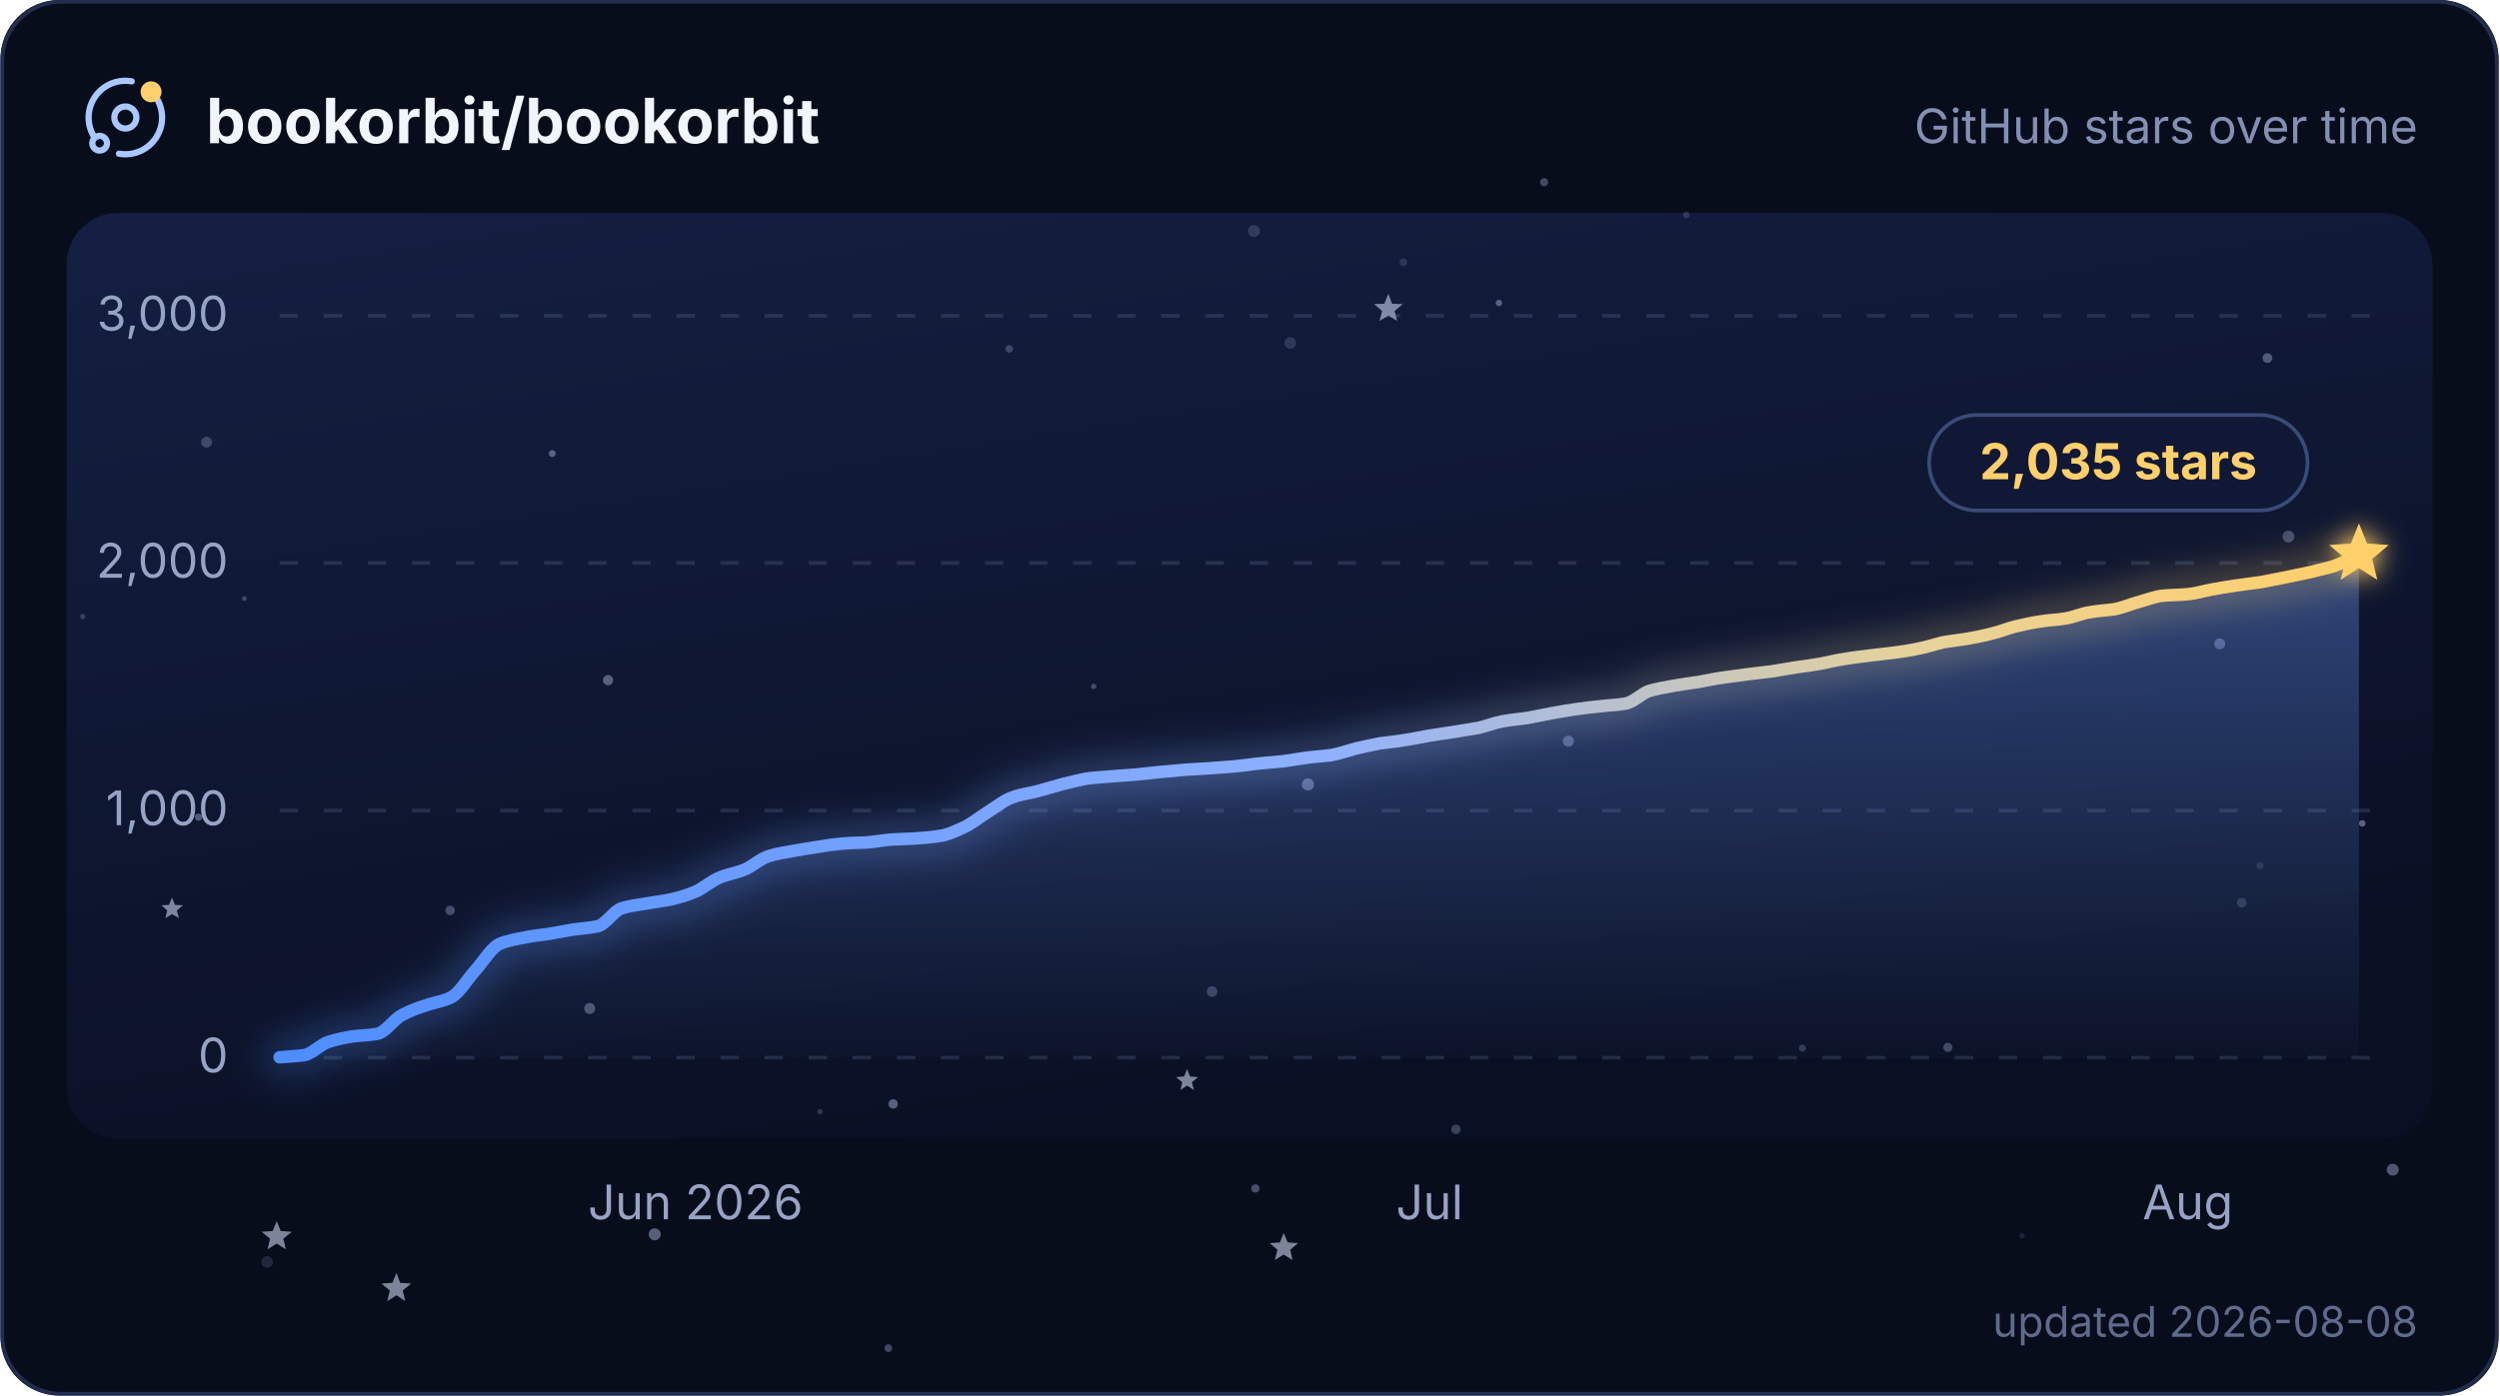
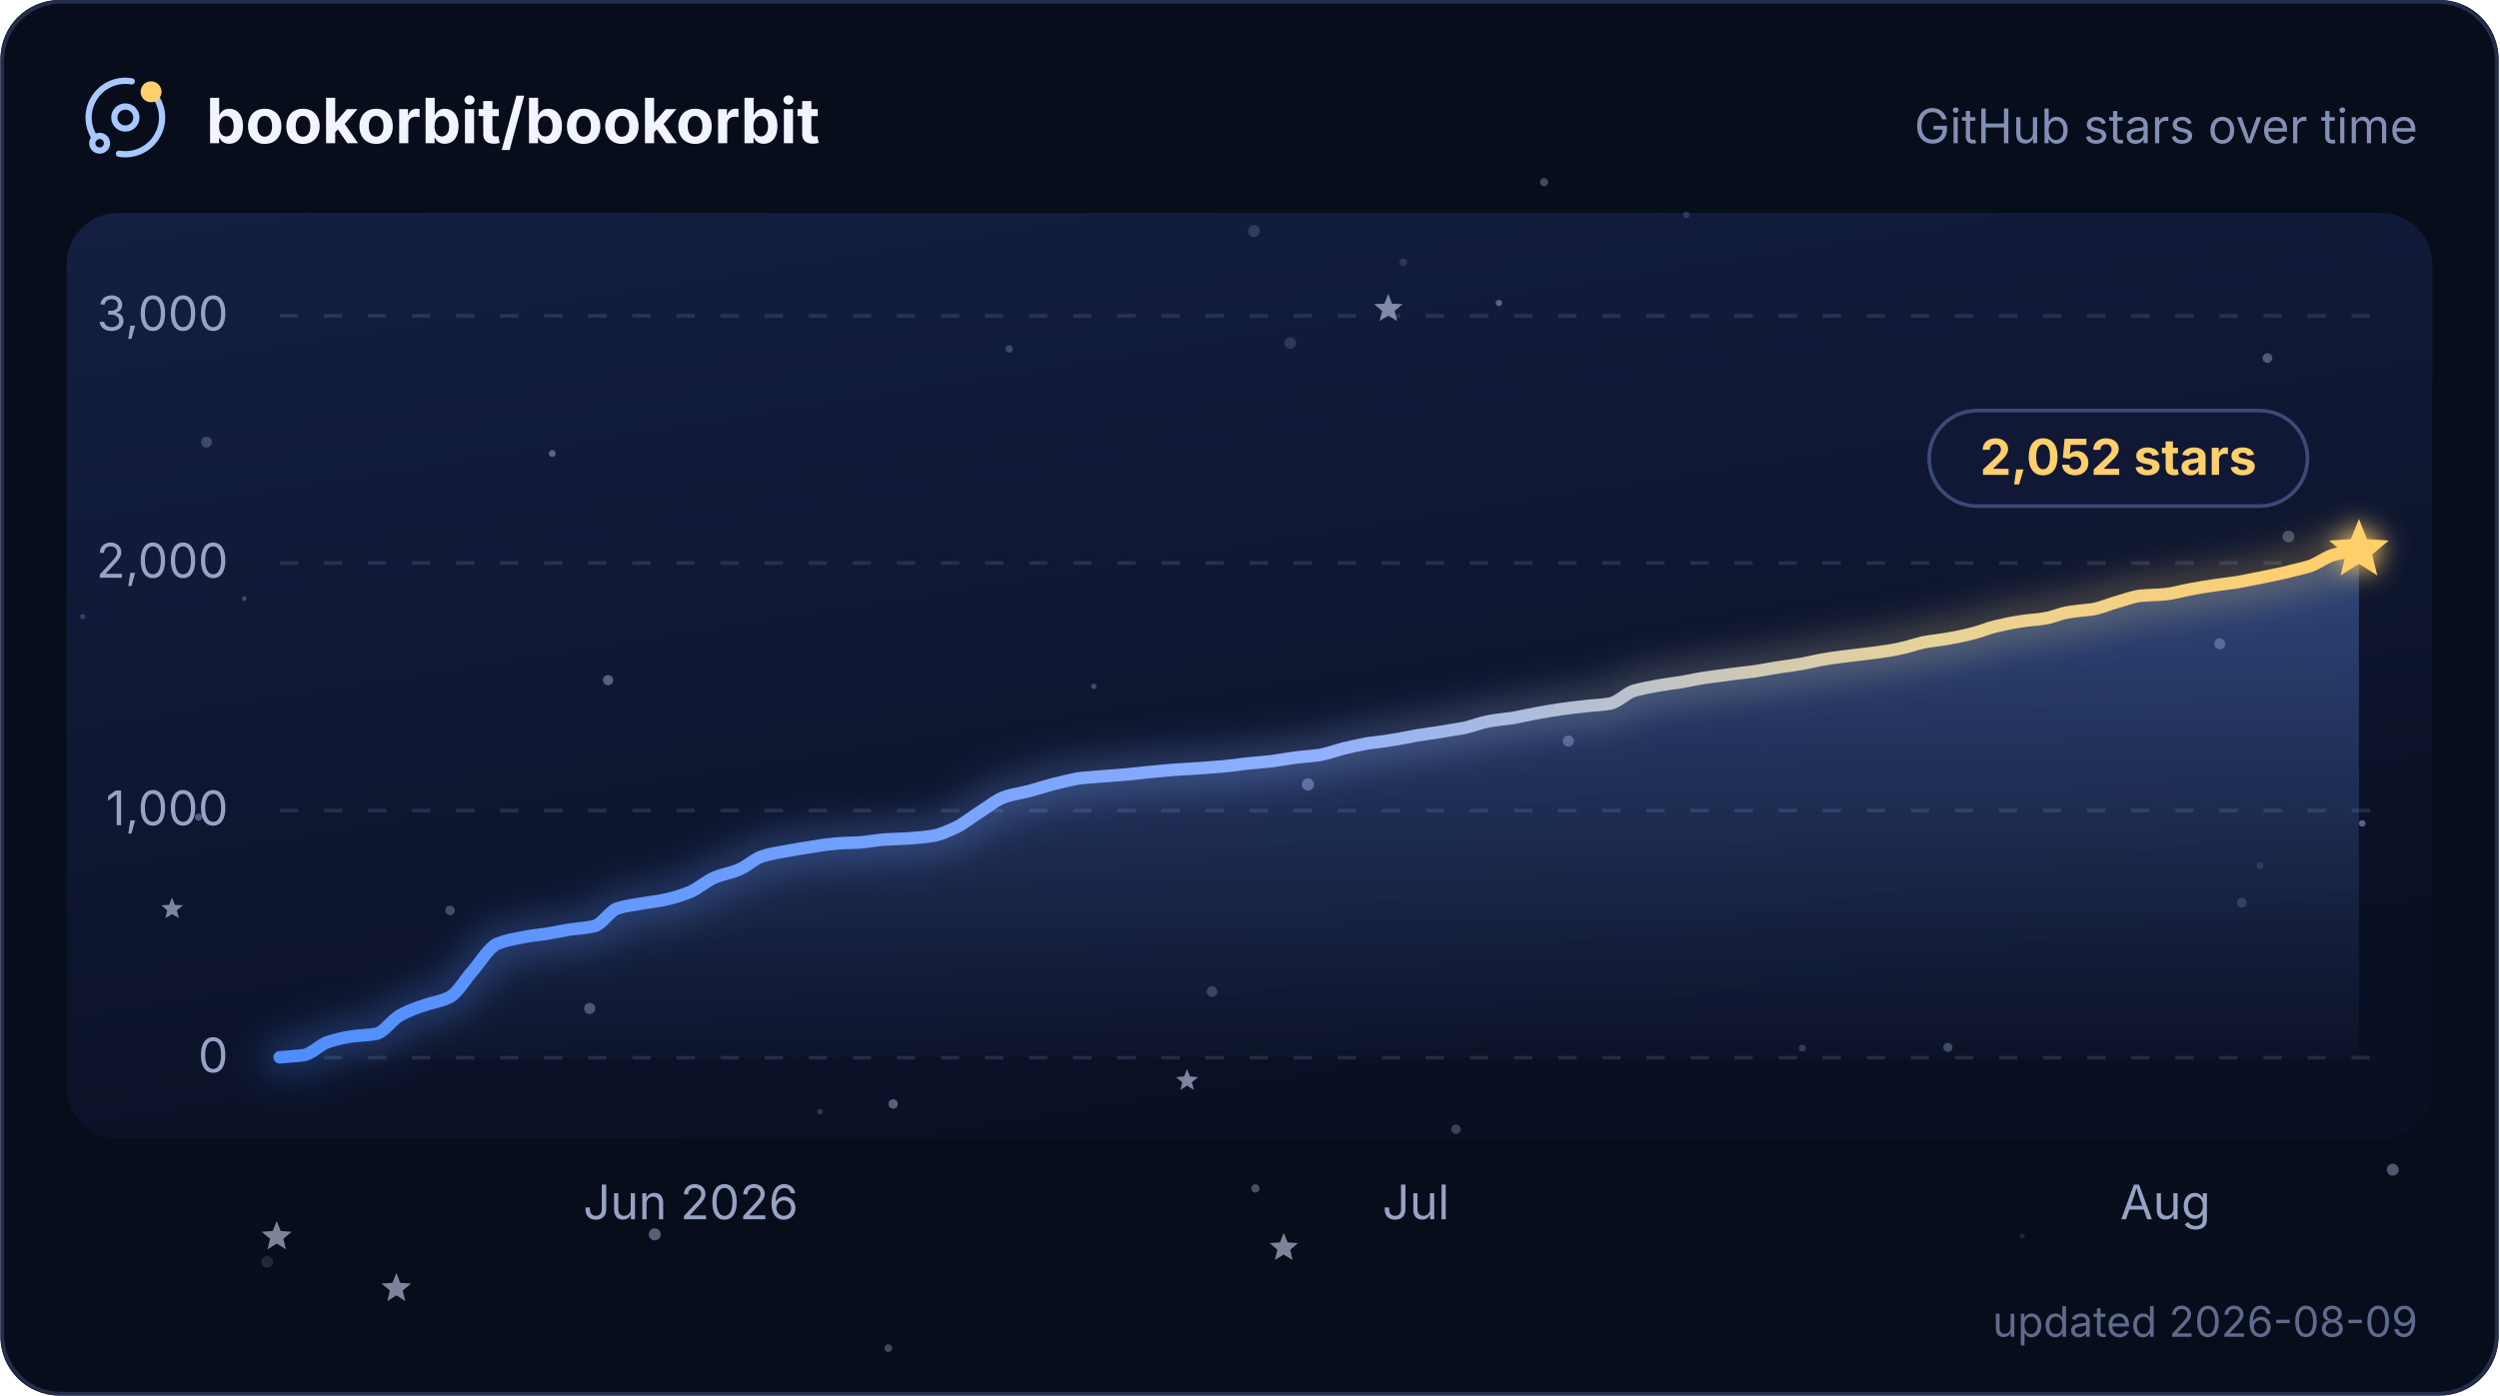
<svg xmlns="http://www.w3.org/2000/svg" width="580" height="324" viewBox="0 0 680 380" role="img" aria-labelledby="title description">
  <defs>
    <linearGradient id="plot" x1="0" y1="0" x2="0.4" y2="1">
      <stop offset="0" stop-color="#141f42" />
      <stop offset="1" stop-color="#0a1024" />
    </linearGradient>
    <linearGradient id="trend" x1="0" y1="0" x2="1" y2="0">
      <stop offset="0" stop-color="#4f8dff" />
      <stop offset="0.5" stop-color="#8fb0ff" />
      <stop offset="0.79" stop-color="#e6d29a" />
      <stop offset="1" stop-color="#ffcf6b" />
    </linearGradient>
    <linearGradient id="trendArea" x1="0" y1="0" x2="0" y2="1">
      <stop offset="0" stop-color="#6b9cff" stop-opacity="0.36" />
      <stop offset="1" stop-color="#6b9cff" stop-opacity="0.02" />
    </linearGradient>
    <filter id="trendGlow" x="-6%" y="-40%" width="112%" height="180%">
      <feGaussianBlur stdDeviation="5" />
    </filter>
    <filter id="headGlow" x="-150%" y="-150%" width="400%" height="400%">
      <feGaussianBlur stdDeviation="3.4" result="glow" />
      <feMerge>
        <feMergeNode in="glow" />
        <feMergeNode in="SourceGraphic" />
      </feMerge>
    </filter>
    <clipPath id="cardClip">
      <rect width="680" height="380" rx="16" />
    </clipPath>
    <style>
      text { font-family: Inter, ui-sans-serif, system-ui, -apple-system, BlinkMacSystemFont, "Segoe UI", sans-serif; }
      .grid { stroke: #93a2cc; stroke-opacity: 0.18; stroke-width: 1; stroke-dasharray: 5 7; }
      .axis-label { fill: #97a3c4; font-size: 13px; }
      .twinkle { opacity: 0.55; transform-box: fill-box; transform-origin: center; animation: twinkle ease-in-out infinite; }
-       .trend, .trend-glow { stroke-dasharray: 639; animation: draw 2.1s cubic-bezier(0.22, 0.61, 0.36, 1) 1; }
+       .trend, .trend-glow { stroke-dasharray: 640; animation: draw 2.1s cubic-bezier(0.22, 0.61, 0.36, 1) 1; }
      .satellite { transform-origin: 0 0; animation: spin 16s linear infinite; }
      @keyframes twinkle { 0%, 100% { opacity: 0.25; transform: scale(0.72); } 50% { opacity: 1; transform: scale(1.12); } }
-       @keyframes draw { from { stroke-dashoffset: 639; } to { stroke-dashoffset: 0; } }
+       @keyframes draw { from { stroke-dashoffset: 640; } to { stroke-dashoffset: 0; } }
      @keyframes spin { to { transform: rotate(360deg); } }
      @media (prefers-reduced-motion: reduce) {
        .twinkle, .trend, .trend-glow, .satellite { animation: none; }
        .twinkle { opacity: 0.65; }
      }
    </style>
  </defs>
  <g clip-path="url(#cardClip)">
    <rect width="680" height="380" fill="#080d1c" />
    <rect x="18" y="58" width="644" height="252" rx="14" fill="url(#plot)" />
    <g>
      <circle cx="458.9" cy="58.5" r="0.90" fill="#c8d6ff" opacity="0.17" />
      <circle cx="396.2" cy="307.5" r="1.28" fill="#c8d6ff" opacity="0.25" />
      <circle cx="53.9" cy="222.5" r="0.99" fill="#c8d6ff" opacity="0.36" />
      <circle cx="341.2" cy="62.9" r="1.63" fill="#c8d6ff" opacity="0.17" />
      <circle cx="243" cy="300.6" r="1.29" fill="#c8d6ff" opacity="0.40" />
      <circle cx="355.9" cy="213.6" r="1.66" fill="#c8d6ff" opacity="0.39" />
      <circle cx="604.1" cy="175.3" r="1.49" fill="#c8d6ff" opacity="0.34" />
      <circle cx="426.8" cy="201.8" r="1.51" fill="#c8d6ff" opacity="0.34" />
      <circle cx="617.1" cy="97.5" r="1.32" fill="#c8d6ff" opacity="0.35" />
      <circle cx="66.4" cy="163" r="0.66" fill="#c8d6ff" opacity="0.26" />
      <circle cx="297.6" cy="186.9" r="0.74" fill="#c8d6ff" opacity="0.28" />
      <circle cx="351.1" cy="93.4" r="1.58" fill="#c8d6ff" opacity="0.16" />
      <circle cx="329.8" cy="270" r="1.45" fill="#c8d6ff" opacity="0.24" />
      <circle cx="241.7" cy="367.1" r="1.05" fill="#c8d6ff" opacity="0.29" />
      <circle cx="122.4" cy="247.9" r="1.30" fill="#c8d6ff" opacity="0.29" />
      <circle cx="490.5" cy="285.4" r="0.96" fill="#c8d6ff" opacity="0.21" />
      <circle cx="381.9" cy="71.4" r="1.05" fill="#c8d6ff" opacity="0.15" />
      <circle cx="178.1" cy="336.1" r="1.64" fill="#c8d6ff" opacity="0.41" />
      <circle cx="341.6" cy="323.6" r="1.13" fill="#c8d6ff" opacity="0.33" />
      <circle cx="150.2" cy="123.5" r="0.94" fill="#c8d6ff" opacity="0.39" />
      <circle cx="165.4" cy="185.2" r="1.39" fill="#c8d6ff" opacity="0.39" />
      <circle cx="223.1" cy="302.7" r="0.75" fill="#c8d6ff" opacity="0.19" />
      <circle cx="274.6" cy="95" r="1.02" fill="#c8d6ff" opacity="0.24" />
      <circle cx="22.4" cy="167.9" r="0.72" fill="#c8d6ff" opacity="0.21" />
      <circle cx="622.8" cy="146.1" r="1.61" fill="#c8d6ff" opacity="0.29" />
      <circle cx="407.9" cy="82.5" r="0.87" fill="#c8d6ff" opacity="0.39" />
      <circle cx="420.2" cy="49.6" r="1.11" fill="#c8d6ff" opacity="0.30" />
      <circle cx="550.3" cy="336.5" r="0.72" fill="#c8d6ff" opacity="0.12" />
      <circle cx="642.9" cy="224.2" r="0.90" fill="#c8d6ff" opacity="0.42" />
      <circle cx="160.4" cy="274.6" r="1.51" fill="#c8d6ff" opacity="0.33" />
      <circle cx="610.1" cy="245.8" r="1.31" fill="#c8d6ff" opacity="0.18" />
      <circle cx="651.2" cy="318.5" r="1.63" fill="#c8d6ff" opacity="0.37" />
      <circle cx="527.4" cy="127.6" r="0.88" fill="#c8d6ff" opacity="0.23" />
      <circle cx="56.1" cy="120.4" r="1.48" fill="#c8d6ff" opacity="0.24" />
      <circle cx="530.1" cy="285.2" r="1.25" fill="#c8d6ff" opacity="0.28" />
      <circle cx="615.1" cy="235.7" r="0.96" fill="#c8d6ff" opacity="0.13" />
      <circle cx="72.6" cy="343.6" r="1.58" fill="#c8d6ff" opacity="0.14" />
      <path class="twinkle" d="M377.8,80 L378.8,82.7 L381.7,82.8 L379.5,84.7 L380.2,87.4 L377.8,85.9 L375.4,87.4 L376.1,84.7 L373.9,82.8 L376.7,82.7Z" fill="#dbe5ff" style="animation-duration:6.5s;animation-delay:-4.5s" />
      <path class="twinkle" d="M75.2,332.5 L76.3,335.2 L79.3,335.4 L77,337.3 L77.7,340.2 L75.2,338.6 L72.7,340.2 L73.4,337.3 L71.1,335.4 L74.1,335.2Z" fill="#dbe5ff" style="animation-duration:5.0s;animation-delay:-2.0s" />
      <path class="twinkle" d="M46.7,244.4 L47.5,246.4 L49.7,246.5 L48,247.9 L48.6,250 L46.7,248.9 L44.9,250 L45.4,247.9 L43.8,246.5 L45.9,246.4Z" fill="#dbe5ff" style="animation-duration:4.8s;animation-delay:-2.2s" />
      <path class="twinkle" d="M349.3,335.7 L350.4,338.3 L353.2,338.5 L351.1,340.3 L351.7,343.1 L349.3,341.6 L346.9,343.1 L347.6,340.3 L345.5,338.5 L348.3,338.3Z" fill="#dbe5ff" style="animation-duration:5.8s;animation-delay:-2.4s" />
      <path class="twinkle" d="M323,291.1 L323.8,293.1 L326,293.3 L324.3,294.7 L324.9,296.8 L323,295.6 L321.2,296.8 L321.7,294.7 L320,293.3 L322.2,293.1Z" fill="#dbe5ff" style="animation-duration:5.4s;animation-delay:-0.3s" />
      <path class="twinkle" d="M107.8,346.6 L108.8,349.3 L111.8,349.5 L109.5,351.4 L110.2,354.3 L107.8,352.7 L105.3,354.3 L106,351.4 L103.7,349.5 L106.7,349.3Z" fill="#dbe5ff" style="animation-duration:6.7s;animation-delay:-3.8s" />
    </g>
    <g>
      <line x1="76" y1="288" x2="646" y2="288" class="grid" />
      <text x="62" y="292" text-anchor="end" class="axis-label">0</text>
      <line x1="76" y1="220.7" x2="646" y2="220.7" class="grid" />
      <text x="62" y="224.7" text-anchor="end" class="axis-label">1,000</text>
      <line x1="76" y1="153.3" x2="646" y2="153.3" class="grid" />
      <text x="62" y="157.3" text-anchor="end" class="axis-label">2,000</text>
      <line x1="76" y1="86" x2="646" y2="86" class="grid" />
      <text x="62" y="90" text-anchor="end" class="axis-label">3,000</text>
    </g>
-     <path d="M76 287.9 C78.2 287.7 80.4 287.6 82.7 287.3 C84.9 286.9 87.1 284.4 89.3 283.7 C91.5 283 93.8 282.5 96 282.2 C98.2 281.9 100.4 281.9 102.6 281.5 C104.9 281 107.1 277.5 109.3 276.4 C111.5 275.2 113.7 274.4 116 273.7 C118.2 272.9 120.4 272.7 122.6 271.6 C124.8 270.6 127.1 266.6 129.3 264.2 C131.5 261.7 133.7 258 135.9 257 C138.1 256.1 140.4 255.7 142.6 255.3 C144.8 254.8 147 254.6 149.2 254.3 C151.5 253.9 153.7 253.5 155.9 253.1 C158.1 252.8 160.3 252.7 162.6 252.2 C164.8 251.7 167 247.9 169.2 247.3 C171.4 246.6 173.7 246.4 175.9 246 C178.1 245.6 180.3 245.4 182.5 244.9 C184.8 244.4 187 243.7 189.2 242.8 C191.4 241.8 193.6 239.8 195.9 238.9 C198.1 238 200.3 237.7 202.5 236.8 C204.7 235.9 207 233.7 209.2 233.1 C211.4 232.4 213.6 232.1 215.8 231.7 C218.1 231.3 220.3 230.9 222.5 230.6 C224.7 230.2 226.9 229.9 229.2 229.7 C231.4 229.5 233.6 229.5 235.8 229.4 C238 229.2 240.3 228.8 242.5 228.6 C244.7 228.5 246.9 228.4 249.1 228.3 C251.3 228.1 253.6 228 255.8 227.6 C258 227.3 260.2 226.2 262.4 225.2 C264.7 224.1 266.9 222.2 269.1 220.9 C271.3 219.5 273.5 217.7 275.8 217 C278 216.2 280.2 216 282.4 215.4 C284.6 214.8 286.9 214.1 289.1 213.5 C291.3 213 293.5 212.4 295.7 212 C298 211.7 300.2 211.6 302.4 211.4 C304.6 211.2 306.8 211.1 309.1 210.9 C311.3 210.7 313.5 210.4 315.7 210.2 C317.9 210 320.2 209.8 322.4 209.6 C324.6 209.5 326.8 209.3 329 209.2 C331.3 209 333.5 208.9 335.7 208.7 C337.9 208.5 340.1 208.2 342.4 207.9 C344.6 207.7 346.8 207.5 349 207.3 C351.2 207 353.5 206.6 355.7 206.3 C357.9 206 360.1 205.9 362.3 205.6 C364.5 205.2 366.8 204.4 369 203.8 C371.2 203.3 373.4 202.8 375.6 202.4 C377.9 202.1 380.1 201.9 382.3 201.5 C384.5 201.2 386.7 200.7 389 200.3 C391.2 200 393.4 199.6 395.6 199.3 C397.8 198.9 400.1 198.6 402.3 198.2 C404.5 197.7 406.7 196.8 408.9 196.4 C411.2 196 413.4 195.8 415.6 195.5 C417.8 195.1 420 194.6 422.3 194.2 C424.5 193.8 426.7 193.4 428.9 193.1 C431.1 192.8 433.4 192.5 435.6 192.3 C437.8 192 440 192 442.2 191.6 C444.5 191.3 446.7 188.8 448.9 188.1 C451.1 187.5 453.3 187.1 455.6 186.7 C457.8 186.3 460 186 462.2 185.7 C464.4 185.3 466.7 184.8 468.9 184.5 C471.1 184.2 473.3 183.9 475.5 183.6 C477.7 183.3 480 183.1 482.2 182.8 C484.4 182.4 486.6 182.1 488.8 181.7 C491.1 181.4 493.3 181.1 495.5 180.7 C497.7 180.3 499.9 179.7 502.2 179.4 C504.4 179 506.6 178.8 508.8 178.5 C511 178.2 513.3 178 515.5 177.7 C517.7 177.4 519.9 177.1 522.1 176.6 C524.4 176.2 526.6 175.4 528.8 174.9 C531 174.5 533.2 174.3 535.5 173.9 C537.7 173.5 539.9 173.1 542.1 172.5 C544.3 172 546.6 171 548.8 170.5 C551 170 553.2 169.5 555.4 169.2 C557.7 168.8 559.9 168.8 562.1 168.4 C564.3 168.1 566.5 167 568.8 166.7 C571 166.3 573.2 166.2 575.4 165.9 C577.6 165.5 579.9 164.5 582.1 163.9 C584.3 163.3 586.5 162.4 588.7 162.2 C590.9 162 593.2 162 595.4 161.8 C597.6 161.6 599.8 160.9 602 160.5 C604.3 160.1 606.5 159.7 608.7 159.4 C610.9 159.1 613.1 158.8 615.4 158.5 C617.6 158.1 619.8 157.6 622 157.2 C624.2 156.7 626.5 156.3 628.7 155.8 C630.9 155.2 633.1 154.8 635.3 154.1 C637.6 153.3 639.8 152 642 151 L642 288 L76 288 Z" fill="url(#trendArea)" />
-     <path class="trend-glow" d="M76 287.9 C78.2 287.7 80.4 287.6 82.7 287.3 C84.9 286.9 87.1 284.4 89.3 283.7 C91.5 283 93.8 282.5 96 282.2 C98.2 281.9 100.4 281.9 102.6 281.5 C104.9 281 107.1 277.5 109.3 276.4 C111.5 275.2 113.7 274.4 116 273.7 C118.2 272.9 120.4 272.7 122.6 271.6 C124.8 270.6 127.1 266.6 129.3 264.2 C131.5 261.7 133.7 258 135.9 257 C138.1 256.1 140.4 255.7 142.6 255.3 C144.8 254.8 147 254.6 149.2 254.3 C151.5 253.9 153.7 253.5 155.9 253.1 C158.1 252.8 160.3 252.7 162.6 252.2 C164.8 251.7 167 247.9 169.2 247.3 C171.4 246.6 173.7 246.4 175.9 246 C178.1 245.6 180.3 245.4 182.5 244.9 C184.8 244.4 187 243.7 189.2 242.8 C191.4 241.8 193.6 239.8 195.9 238.9 C198.1 238 200.3 237.7 202.5 236.8 C204.7 235.9 207 233.7 209.2 233.1 C211.4 232.4 213.6 232.1 215.8 231.7 C218.1 231.3 220.3 230.9 222.5 230.6 C224.7 230.2 226.9 229.9 229.2 229.7 C231.4 229.5 233.6 229.5 235.8 229.4 C238 229.2 240.3 228.8 242.5 228.6 C244.7 228.5 246.9 228.4 249.1 228.3 C251.3 228.1 253.6 228 255.8 227.6 C258 227.3 260.2 226.2 262.4 225.2 C264.7 224.1 266.9 222.2 269.1 220.9 C271.3 219.5 273.5 217.7 275.8 217 C278 216.2 280.2 216 282.4 215.4 C284.6 214.8 286.9 214.1 289.1 213.5 C291.3 213 293.5 212.4 295.7 212 C298 211.7 300.2 211.6 302.4 211.4 C304.6 211.2 306.8 211.1 309.1 210.9 C311.3 210.7 313.5 210.4 315.7 210.2 C317.9 210 320.2 209.8 322.4 209.6 C324.6 209.5 326.8 209.3 329 209.2 C331.3 209 333.5 208.9 335.7 208.7 C337.9 208.5 340.1 208.2 342.4 207.9 C344.6 207.7 346.8 207.5 349 207.3 C351.2 207 353.5 206.6 355.7 206.3 C357.9 206 360.1 205.9 362.3 205.6 C364.5 205.2 366.8 204.4 369 203.8 C371.2 203.3 373.4 202.8 375.6 202.4 C377.9 202.1 380.1 201.9 382.3 201.5 C384.5 201.2 386.7 200.7 389 200.3 C391.2 200 393.4 199.6 395.6 199.3 C397.8 198.9 400.1 198.6 402.3 198.2 C404.5 197.7 406.7 196.8 408.9 196.4 C411.2 196 413.4 195.8 415.6 195.5 C417.8 195.1 420 194.6 422.3 194.2 C424.5 193.8 426.7 193.4 428.9 193.1 C431.1 192.8 433.4 192.5 435.6 192.3 C437.8 192 440 192 442.2 191.6 C444.5 191.3 446.7 188.8 448.9 188.1 C451.1 187.5 453.3 187.1 455.6 186.7 C457.8 186.3 460 186 462.2 185.7 C464.4 185.3 466.7 184.8 468.9 184.5 C471.1 184.2 473.3 183.9 475.5 183.6 C477.7 183.3 480 183.1 482.2 182.8 C484.4 182.4 486.6 182.1 488.8 181.7 C491.1 181.4 493.3 181.1 495.5 180.7 C497.7 180.3 499.9 179.7 502.2 179.4 C504.4 179 506.6 178.8 508.8 178.5 C511 178.2 513.3 178 515.5 177.7 C517.7 177.4 519.9 177.1 522.1 176.6 C524.4 176.2 526.6 175.4 528.8 174.9 C531 174.5 533.2 174.3 535.5 173.9 C537.7 173.5 539.9 173.1 542.1 172.5 C544.3 172 546.6 171 548.8 170.5 C551 170 553.2 169.5 555.4 169.2 C557.7 168.8 559.9 168.8 562.1 168.4 C564.3 168.1 566.5 167 568.8 166.7 C571 166.3 573.2 166.2 575.4 165.9 C577.6 165.5 579.9 164.5 582.1 163.9 C584.3 163.3 586.5 162.4 588.7 162.2 C590.9 162 593.2 162 595.4 161.8 C597.6 161.6 599.8 160.9 602 160.5 C604.3 160.1 606.5 159.7 608.7 159.4 C610.9 159.1 613.1 158.8 615.4 158.5 C617.6 158.1 619.8 157.6 622 157.2 C624.2 156.7 626.5 156.3 628.7 155.8 C630.9 155.2 633.1 154.8 635.3 154.1 C637.6 153.3 639.8 152 642 151" fill="none" stroke="url(#trend)" stroke-width="9" stroke-linecap="round" opacity="0.32" filter="url(#trendGlow)" />
-     <path class="trend" d="M76 287.9 C78.2 287.7 80.4 287.6 82.7 287.3 C84.9 286.9 87.1 284.4 89.3 283.7 C91.5 283 93.8 282.5 96 282.2 C98.2 281.9 100.4 281.9 102.6 281.5 C104.9 281 107.1 277.5 109.3 276.4 C111.5 275.2 113.7 274.4 116 273.7 C118.2 272.9 120.4 272.7 122.6 271.6 C124.8 270.6 127.1 266.6 129.3 264.2 C131.5 261.7 133.7 258 135.9 257 C138.1 256.1 140.4 255.7 142.6 255.3 C144.8 254.8 147 254.6 149.2 254.3 C151.5 253.9 153.7 253.5 155.9 253.1 C158.1 252.8 160.3 252.7 162.6 252.2 C164.8 251.7 167 247.9 169.2 247.3 C171.4 246.6 173.7 246.4 175.9 246 C178.1 245.6 180.3 245.4 182.5 244.9 C184.8 244.4 187 243.7 189.2 242.8 C191.4 241.8 193.6 239.8 195.9 238.9 C198.1 238 200.3 237.7 202.5 236.8 C204.7 235.9 207 233.7 209.2 233.1 C211.4 232.4 213.6 232.1 215.8 231.7 C218.1 231.3 220.3 230.9 222.5 230.6 C224.7 230.2 226.9 229.9 229.2 229.7 C231.4 229.5 233.6 229.5 235.8 229.4 C238 229.2 240.3 228.8 242.5 228.6 C244.7 228.5 246.9 228.4 249.1 228.3 C251.3 228.1 253.6 228 255.8 227.6 C258 227.3 260.2 226.2 262.4 225.2 C264.7 224.1 266.9 222.2 269.1 220.9 C271.3 219.5 273.5 217.7 275.8 217 C278 216.2 280.2 216 282.4 215.4 C284.6 214.8 286.9 214.1 289.1 213.5 C291.3 213 293.5 212.4 295.7 212 C298 211.7 300.2 211.6 302.4 211.4 C304.6 211.2 306.8 211.1 309.1 210.9 C311.3 210.7 313.5 210.4 315.7 210.2 C317.9 210 320.2 209.8 322.4 209.6 C324.6 209.5 326.8 209.3 329 209.2 C331.3 209 333.5 208.9 335.7 208.7 C337.9 208.5 340.1 208.2 342.4 207.9 C344.6 207.7 346.8 207.5 349 207.3 C351.2 207 353.5 206.6 355.7 206.3 C357.9 206 360.1 205.9 362.3 205.6 C364.5 205.2 366.8 204.4 369 203.8 C371.2 203.3 373.4 202.8 375.6 202.4 C377.9 202.1 380.1 201.9 382.3 201.5 C384.5 201.2 386.7 200.7 389 200.3 C391.2 200 393.4 199.6 395.6 199.3 C397.8 198.9 400.1 198.6 402.3 198.2 C404.5 197.7 406.7 196.8 408.9 196.4 C411.2 196 413.4 195.8 415.6 195.5 C417.8 195.1 420 194.6 422.3 194.2 C424.5 193.8 426.7 193.4 428.9 193.1 C431.1 192.8 433.4 192.5 435.6 192.3 C437.8 192 440 192 442.2 191.6 C444.5 191.3 446.7 188.8 448.9 188.1 C451.1 187.5 453.3 187.1 455.6 186.7 C457.8 186.3 460 186 462.2 185.7 C464.4 185.3 466.7 184.8 468.9 184.5 C471.1 184.2 473.3 183.9 475.5 183.6 C477.7 183.3 480 183.1 482.2 182.8 C484.4 182.4 486.6 182.1 488.8 181.7 C491.1 181.4 493.3 181.1 495.5 180.7 C497.7 180.3 499.9 179.7 502.2 179.4 C504.4 179 506.6 178.8 508.8 178.5 C511 178.2 513.3 178 515.5 177.7 C517.7 177.4 519.9 177.1 522.1 176.6 C524.4 176.2 526.6 175.4 528.8 174.9 C531 174.5 533.2 174.3 535.5 173.9 C537.7 173.5 539.9 173.1 542.1 172.5 C544.3 172 546.6 171 548.8 170.5 C551 170 553.2 169.5 555.4 169.2 C557.7 168.8 559.9 168.8 562.1 168.4 C564.3 168.1 566.5 167 568.8 166.7 C571 166.3 573.2 166.2 575.4 165.9 C577.6 165.5 579.9 164.5 582.1 163.9 C584.3 163.3 586.5 162.4 588.7 162.2 C590.9 162 593.2 162 595.4 161.8 C597.6 161.6 599.8 160.9 602 160.5 C604.3 160.1 606.5 159.7 608.7 159.4 C610.9 159.1 613.1 158.8 615.4 158.5 C617.6 158.1 619.8 157.6 622 157.2 C624.2 156.7 626.5 156.3 628.7 155.8 C630.9 155.2 633.1 154.8 635.3 154.1 C637.6 153.3 639.8 152 642 151" fill="none" stroke="url(#trend)" stroke-width="3.4" stroke-linecap="round" stroke-linejoin="round" />
+     <path d="M76 287.9 C78.2 287.7 80.4 287.6 82.6 287.3 C84.8 286.9 87 284.4 89.2 283.7 C91.4 283 93.6 282.5 95.7 282.2 C97.9 281.9 100.1 281.9 102.3 281.5 C104.5 281 106.7 277.5 108.9 276.4 C111.1 275.2 113.3 274.4 115.5 273.7 C117.7 272.9 119.9 272.7 122.1 271.6 C124.3 270.6 126.5 266.6 128.7 264.2 C130.8 261.7 133 258 135.2 257 C137.4 256.1 139.6 255.7 141.8 255.3 C144 254.8 146.2 254.6 148.4 254.3 C150.6 253.9 152.8 253.5 155 253.1 C157.2 252.8 159.4 252.7 161.6 252.2 C163.8 251.7 165.9 247.9 168.1 247.3 C170.3 246.6 172.5 246.4 174.7 246 C176.9 245.6 179.1 245.4 181.3 244.9 C183.5 244.4 185.7 243.7 187.9 242.8 C190.1 241.8 192.3 239.8 194.5 238.9 C196.7 238 198.9 237.7 201 236.8 C203.2 235.9 205.4 233.7 207.6 233.1 C209.8 232.4 212 232.1 214.2 231.7 C216.4 231.3 218.6 230.9 220.8 230.6 C223 230.2 225.2 229.9 227.4 229.7 C229.6 229.5 231.8 229.5 234 229.4 C236.1 229.2 238.3 228.8 240.5 228.6 C242.7 228.5 244.9 228.4 247.1 228.3 C249.3 228.1 251.5 228 253.7 227.6 C255.9 227.3 258.1 226.2 260.3 225.2 C262.5 224.1 264.7 222.2 266.9 220.9 C269.1 219.5 271.2 217.7 273.4 217 C275.6 216.2 277.8 216 280 215.4 C282.2 214.8 284.4 214.1 286.6 213.5 C288.8 213 291 212.4 293.2 212 C295.4 211.7 297.6 211.6 299.8 211.4 C302 211.2 304.2 211.1 306.3 210.9 C308.5 210.7 310.7 210.4 312.9 210.2 C315.1 210 317.3 209.8 319.5 209.6 C321.7 209.5 323.9 209.3 326.1 209.2 C328.3 209 330.5 208.9 332.7 208.7 C334.9 208.5 337.1 208.2 339.3 207.9 C341.4 207.7 343.6 207.5 345.8 207.3 C348 207 350.2 206.6 352.4 206.3 C354.6 206 356.8 205.9 359 205.6 C361.2 205.2 363.4 204.4 365.6 203.8 C367.8 203.3 370 202.8 372.2 202.4 C374.4 202.1 376.6 201.9 378.7 201.5 C380.9 201.2 383.1 200.7 385.3 200.3 C387.5 200 389.7 199.6 391.9 199.3 C394.1 198.9 396.3 198.6 398.5 198.2 C400.7 197.7 402.9 196.8 405.1 196.4 C407.3 196 409.5 195.8 411.7 195.5 C413.8 195.1 416 194.6 418.2 194.2 C420.4 193.8 422.6 193.4 424.8 193.1 C427 192.8 429.2 192.5 431.4 192.3 C433.6 192 435.8 192 438 191.6 C440.2 191.3 442.4 188.8 444.6 188.1 C446.8 187.5 448.9 187.1 451.1 186.7 C453.3 186.3 455.5 186 457.7 185.7 C459.9 185.3 462.1 184.8 464.3 184.5 C466.5 184.2 468.7 183.9 470.9 183.6 C473.1 183.3 475.3 183.1 477.5 182.8 C479.7 182.4 481.9 182.1 484 181.7 C486.2 181.4 488.4 181.1 490.6 180.7 C492.8 180.3 495 179.7 497.2 179.4 C499.4 179 501.6 178.8 503.8 178.5 C506 178.2 508.2 178 510.4 177.7 C512.6 177.4 514.8 177.1 517 176.6 C519.1 176.2 521.3 175.4 523.5 174.9 C525.7 174.5 527.9 174.3 530.1 173.9 C532.3 173.5 534.5 173.1 536.7 172.5 C538.9 172 541.1 171 543.3 170.5 C545.5 170 547.7 169.5 549.9 169.2 C552.1 168.8 554.2 168.8 556.4 168.4 C558.6 168.1 560.8 167 563 166.7 C565.2 166.3 567.4 166.2 569.6 165.9 C571.8 165.5 574 164.5 576.2 163.9 C578.4 163.3 580.6 162.4 582.8 162.2 C585 162 587.2 162 589.3 161.8 C591.5 161.6 593.7 160.9 595.9 160.5 C598.1 160.1 600.3 159.7 602.5 159.4 C604.7 159.1 606.9 158.8 609.1 158.5 C611.3 158.1 613.5 157.6 615.7 157.2 C617.9 156.7 620.1 156.3 622.3 155.8 C624.4 155.2 626.6 154.8 628.8 154.1 C631 153.3 633.2 151.5 635.4 151 C637.6 150.4 639.8 150.2 642 149.8 L642 288 L76 288 Z" fill="url(#trendArea)" />
+     <path class="trend-glow" d="M76 287.9 C78.2 287.7 80.4 287.6 82.6 287.3 C84.8 286.9 87 284.4 89.2 283.7 C91.4 283 93.6 282.5 95.7 282.2 C97.9 281.9 100.1 281.9 102.3 281.5 C104.5 281 106.7 277.5 108.9 276.4 C111.1 275.2 113.3 274.4 115.5 273.7 C117.7 272.9 119.9 272.7 122.1 271.6 C124.3 270.6 126.5 266.6 128.7 264.2 C130.8 261.7 133 258 135.2 257 C137.4 256.1 139.6 255.7 141.8 255.3 C144 254.8 146.2 254.6 148.4 254.3 C150.6 253.9 152.8 253.5 155 253.1 C157.2 252.8 159.4 252.7 161.6 252.2 C163.8 251.7 165.9 247.9 168.1 247.3 C170.3 246.6 172.5 246.4 174.7 246 C176.9 245.6 179.1 245.4 181.3 244.9 C183.5 244.4 185.7 243.7 187.9 242.8 C190.1 241.8 192.3 239.8 194.5 238.9 C196.7 238 198.9 237.7 201 236.8 C203.2 235.9 205.4 233.7 207.6 233.1 C209.8 232.4 212 232.1 214.2 231.7 C216.4 231.3 218.6 230.9 220.8 230.6 C223 230.2 225.2 229.9 227.4 229.7 C229.6 229.5 231.8 229.5 234 229.4 C236.1 229.2 238.3 228.8 240.5 228.6 C242.7 228.5 244.9 228.4 247.1 228.3 C249.3 228.1 251.5 228 253.7 227.6 C255.9 227.3 258.1 226.2 260.3 225.2 C262.5 224.1 264.7 222.2 266.9 220.9 C269.1 219.5 271.2 217.7 273.4 217 C275.6 216.2 277.8 216 280 215.4 C282.2 214.8 284.4 214.1 286.6 213.5 C288.8 213 291 212.4 293.2 212 C295.4 211.7 297.6 211.6 299.8 211.4 C302 211.2 304.2 211.1 306.3 210.9 C308.5 210.7 310.7 210.4 312.9 210.2 C315.1 210 317.3 209.8 319.5 209.6 C321.7 209.5 323.9 209.3 326.1 209.2 C328.3 209 330.5 208.9 332.7 208.7 C334.9 208.5 337.1 208.2 339.3 207.9 C341.4 207.7 343.6 207.5 345.8 207.3 C348 207 350.2 206.6 352.4 206.3 C354.6 206 356.8 205.9 359 205.6 C361.2 205.2 363.4 204.4 365.6 203.8 C367.8 203.3 370 202.8 372.2 202.4 C374.4 202.1 376.6 201.9 378.7 201.5 C380.9 201.2 383.1 200.7 385.3 200.3 C387.5 200 389.7 199.6 391.9 199.3 C394.1 198.9 396.3 198.6 398.5 198.2 C400.7 197.7 402.9 196.8 405.1 196.4 C407.3 196 409.5 195.8 411.7 195.5 C413.8 195.1 416 194.6 418.2 194.2 C420.4 193.8 422.6 193.4 424.8 193.1 C427 192.8 429.2 192.5 431.4 192.3 C433.6 192 435.8 192 438 191.6 C440.2 191.3 442.4 188.8 444.6 188.1 C446.8 187.5 448.9 187.1 451.1 186.7 C453.3 186.3 455.5 186 457.7 185.7 C459.9 185.3 462.1 184.8 464.3 184.5 C466.5 184.2 468.7 183.9 470.9 183.6 C473.1 183.3 475.3 183.1 477.5 182.8 C479.7 182.4 481.9 182.1 484 181.7 C486.2 181.4 488.4 181.1 490.6 180.7 C492.8 180.3 495 179.7 497.2 179.4 C499.4 179 501.6 178.8 503.8 178.5 C506 178.2 508.2 178 510.4 177.7 C512.6 177.4 514.8 177.1 517 176.6 C519.1 176.2 521.3 175.4 523.5 174.9 C525.7 174.5 527.9 174.3 530.1 173.9 C532.3 173.5 534.5 173.1 536.7 172.5 C538.9 172 541.1 171 543.3 170.5 C545.5 170 547.7 169.5 549.9 169.2 C552.1 168.8 554.2 168.8 556.4 168.4 C558.6 168.1 560.8 167 563 166.7 C565.2 166.3 567.4 166.2 569.6 165.9 C571.8 165.5 574 164.5 576.2 163.9 C578.4 163.3 580.6 162.4 582.8 162.2 C585 162 587.2 162 589.3 161.8 C591.5 161.6 593.7 160.9 595.9 160.5 C598.1 160.1 600.3 159.7 602.5 159.4 C604.7 159.1 606.9 158.8 609.1 158.5 C611.3 158.1 613.5 157.6 615.7 157.2 C617.9 156.7 620.1 156.3 622.3 155.8 C624.4 155.2 626.6 154.8 628.8 154.1 C631 153.3 633.2 151.5 635.4 151 C637.6 150.4 639.8 150.2 642 149.8" fill="none" stroke="url(#trend)" stroke-width="9" stroke-linecap="round" opacity="0.32" filter="url(#trendGlow)" />
+     <path class="trend" d="M76 287.9 C78.2 287.7 80.4 287.6 82.6 287.3 C84.8 286.9 87 284.4 89.2 283.7 C91.4 283 93.6 282.5 95.7 282.2 C97.9 281.9 100.1 281.9 102.3 281.5 C104.5 281 106.7 277.5 108.9 276.4 C111.1 275.2 113.3 274.4 115.5 273.7 C117.7 272.9 119.9 272.7 122.1 271.6 C124.3 270.6 126.5 266.6 128.7 264.2 C130.8 261.7 133 258 135.2 257 C137.4 256.1 139.6 255.7 141.8 255.3 C144 254.8 146.2 254.6 148.4 254.3 C150.6 253.9 152.8 253.5 155 253.1 C157.2 252.8 159.4 252.7 161.6 252.2 C163.8 251.7 165.9 247.9 168.1 247.3 C170.3 246.6 172.5 246.4 174.7 246 C176.9 245.6 179.1 245.4 181.3 244.9 C183.5 244.4 185.7 243.7 187.9 242.8 C190.1 241.8 192.3 239.8 194.5 238.9 C196.7 238 198.9 237.7 201 236.8 C203.2 235.9 205.4 233.7 207.6 233.1 C209.8 232.4 212 232.1 214.2 231.7 C216.4 231.3 218.6 230.9 220.8 230.6 C223 230.2 225.2 229.9 227.4 229.7 C229.6 229.5 231.8 229.5 234 229.4 C236.1 229.2 238.3 228.8 240.5 228.6 C242.7 228.5 244.9 228.4 247.1 228.3 C249.3 228.1 251.5 228 253.7 227.6 C255.9 227.3 258.1 226.2 260.3 225.2 C262.5 224.1 264.7 222.2 266.9 220.9 C269.1 219.5 271.2 217.7 273.4 217 C275.6 216.2 277.8 216 280 215.4 C282.2 214.8 284.4 214.1 286.6 213.5 C288.8 213 291 212.4 293.2 212 C295.4 211.7 297.6 211.6 299.8 211.4 C302 211.2 304.2 211.1 306.3 210.9 C308.5 210.7 310.7 210.4 312.9 210.2 C315.1 210 317.3 209.8 319.5 209.6 C321.7 209.5 323.9 209.3 326.1 209.2 C328.3 209 330.5 208.9 332.7 208.7 C334.9 208.5 337.1 208.2 339.3 207.9 C341.4 207.7 343.6 207.5 345.8 207.3 C348 207 350.2 206.6 352.4 206.3 C354.6 206 356.8 205.9 359 205.6 C361.2 205.2 363.4 204.4 365.6 203.8 C367.8 203.3 370 202.8 372.2 202.4 C374.4 202.1 376.6 201.9 378.7 201.5 C380.9 201.2 383.1 200.7 385.3 200.3 C387.5 200 389.7 199.6 391.9 199.3 C394.1 198.9 396.3 198.6 398.5 198.2 C400.7 197.7 402.9 196.8 405.1 196.4 C407.3 196 409.5 195.8 411.7 195.5 C413.8 195.1 416 194.6 418.2 194.2 C420.4 193.8 422.6 193.4 424.8 193.1 C427 192.8 429.2 192.5 431.4 192.3 C433.6 192 435.8 192 438 191.6 C440.2 191.3 442.4 188.8 444.6 188.1 C446.8 187.5 448.9 187.1 451.1 186.7 C453.3 186.3 455.5 186 457.7 185.7 C459.9 185.3 462.1 184.8 464.3 184.5 C466.5 184.2 468.7 183.9 470.9 183.6 C473.1 183.3 475.3 183.1 477.5 182.8 C479.7 182.4 481.9 182.1 484 181.7 C486.2 181.4 488.4 181.1 490.6 180.7 C492.8 180.3 495 179.7 497.2 179.4 C499.4 179 501.6 178.8 503.8 178.5 C506 178.2 508.2 178 510.4 177.7 C512.6 177.4 514.8 177.1 517 176.6 C519.1 176.2 521.3 175.4 523.5 174.9 C525.7 174.5 527.9 174.3 530.1 173.9 C532.3 173.5 534.5 173.1 536.7 172.5 C538.9 172 541.1 171 543.3 170.5 C545.5 170 547.7 169.5 549.9 169.2 C552.1 168.8 554.2 168.8 556.4 168.4 C558.6 168.1 560.8 167 563 166.7 C565.2 166.3 567.4 166.2 569.6 165.9 C571.8 165.5 574 164.5 576.2 163.9 C578.4 163.3 580.6 162.4 582.8 162.2 C585 162 587.2 162 589.3 161.8 C591.5 161.6 593.7 160.9 595.9 160.5 C598.1 160.1 600.3 159.7 602.5 159.4 C604.7 159.1 606.9 158.8 609.1 158.5 C611.3 158.1 613.5 157.6 615.7 157.2 C617.9 156.7 620.1 156.3 622.3 155.8 C624.4 155.2 626.6 154.8 628.8 154.1 C631 153.3 633.2 151.5 635.4 151 C637.6 150.4 639.8 150.2 642 149.8" fill="none" stroke="url(#trend)" stroke-width="3.4" stroke-linecap="round" stroke-linejoin="round" />
  </g>
  <g id="bookorbit-mark" transform="translate(22 20)" fill="none" stroke="#a9c8ff" stroke-width="1.7" stroke-linecap="round" stroke-linejoin="round">
    <path d="M20.341 6.484A10 10 0 0 1 10.266 21.85" />
    <path d="M3.659 17.516A10 10 0 0 1 13.74 2.152" />
    <circle cx="12" cy="12" r="3" />
    <g transform="translate(12 12)">
      <g class="satellite">
        <circle cx="7" cy="-7" r="2" fill="#ffcf6b" stroke="#ffcf6b" />
        <circle cx="-7" cy="7" r="2" />
      </g>
    </g>
  </g>
  <text x="56" y="39" fill="#f1f5ff" font-size="17" font-weight="700">bookorbit/bookorbit</text>
  <text x="658" y="39" text-anchor="end" fill="#8390b4" font-size="13">GitHub stars over time</text>
-   <text x="189.2" y="332" text-anchor="middle" class="axis-label">Jun 2026</text>
-   <text x="389" y="332" text-anchor="middle" class="axis-label">Jul</text>
-   <text x="595.4" y="332" text-anchor="middle" class="axis-label">Aug</text>
-   <g id="current-total" transform="translate(525 113)">
+   <text x="187.9" y="332" text-anchor="middle" class="axis-label">Jun 2026</text>
+   <text x="385.3" y="332" text-anchor="middle" class="axis-label">Jul</text>
+   <text x="589.3" y="332" text-anchor="middle" class="axis-label">Aug</text>
+   <g id="current-total" transform="translate(525 111.8)">
    <rect width="103" height="26" rx="13" fill="#101835" stroke="#3b4a78" />
-     <text x="51.5" y="17.5" text-anchor="middle" fill="#ffcf6b" font-size="13.5" font-weight="700">2,035 stars</text>
+     <text x="51.5" y="17.5" text-anchor="middle" fill="#ffcf6b" font-size="13.5" font-weight="700">2,052 stars</text>
  </g>
-   <g id="current-coordinate" transform="translate(642 151)">
+   <g id="current-coordinate" transform="translate(642 149.8)">
    <path d="M0,-8.5 L2.2,-3 L8.1,-2.6 L3.6,1.2 L5,6.9 L0,3.7 L-5,6.9 L-3.6,1.2 L-8.1,-2.6 L-2.2,-3Z" fill="#ffcf6b" filter="url(#headGlow)" />
  </g>
-   <text x="658" y="364" text-anchor="end" fill="#5f6b8c" font-size="11.5">updated 2026-08-08</text>
+   <text x="658" y="364" text-anchor="end" fill="#5f6b8c" font-size="11.5">updated 2026-08-09</text>
  <rect x="0.5" y="0.5" width="679" height="379" rx="16" fill="none" stroke="#232e4e" />
</svg>
